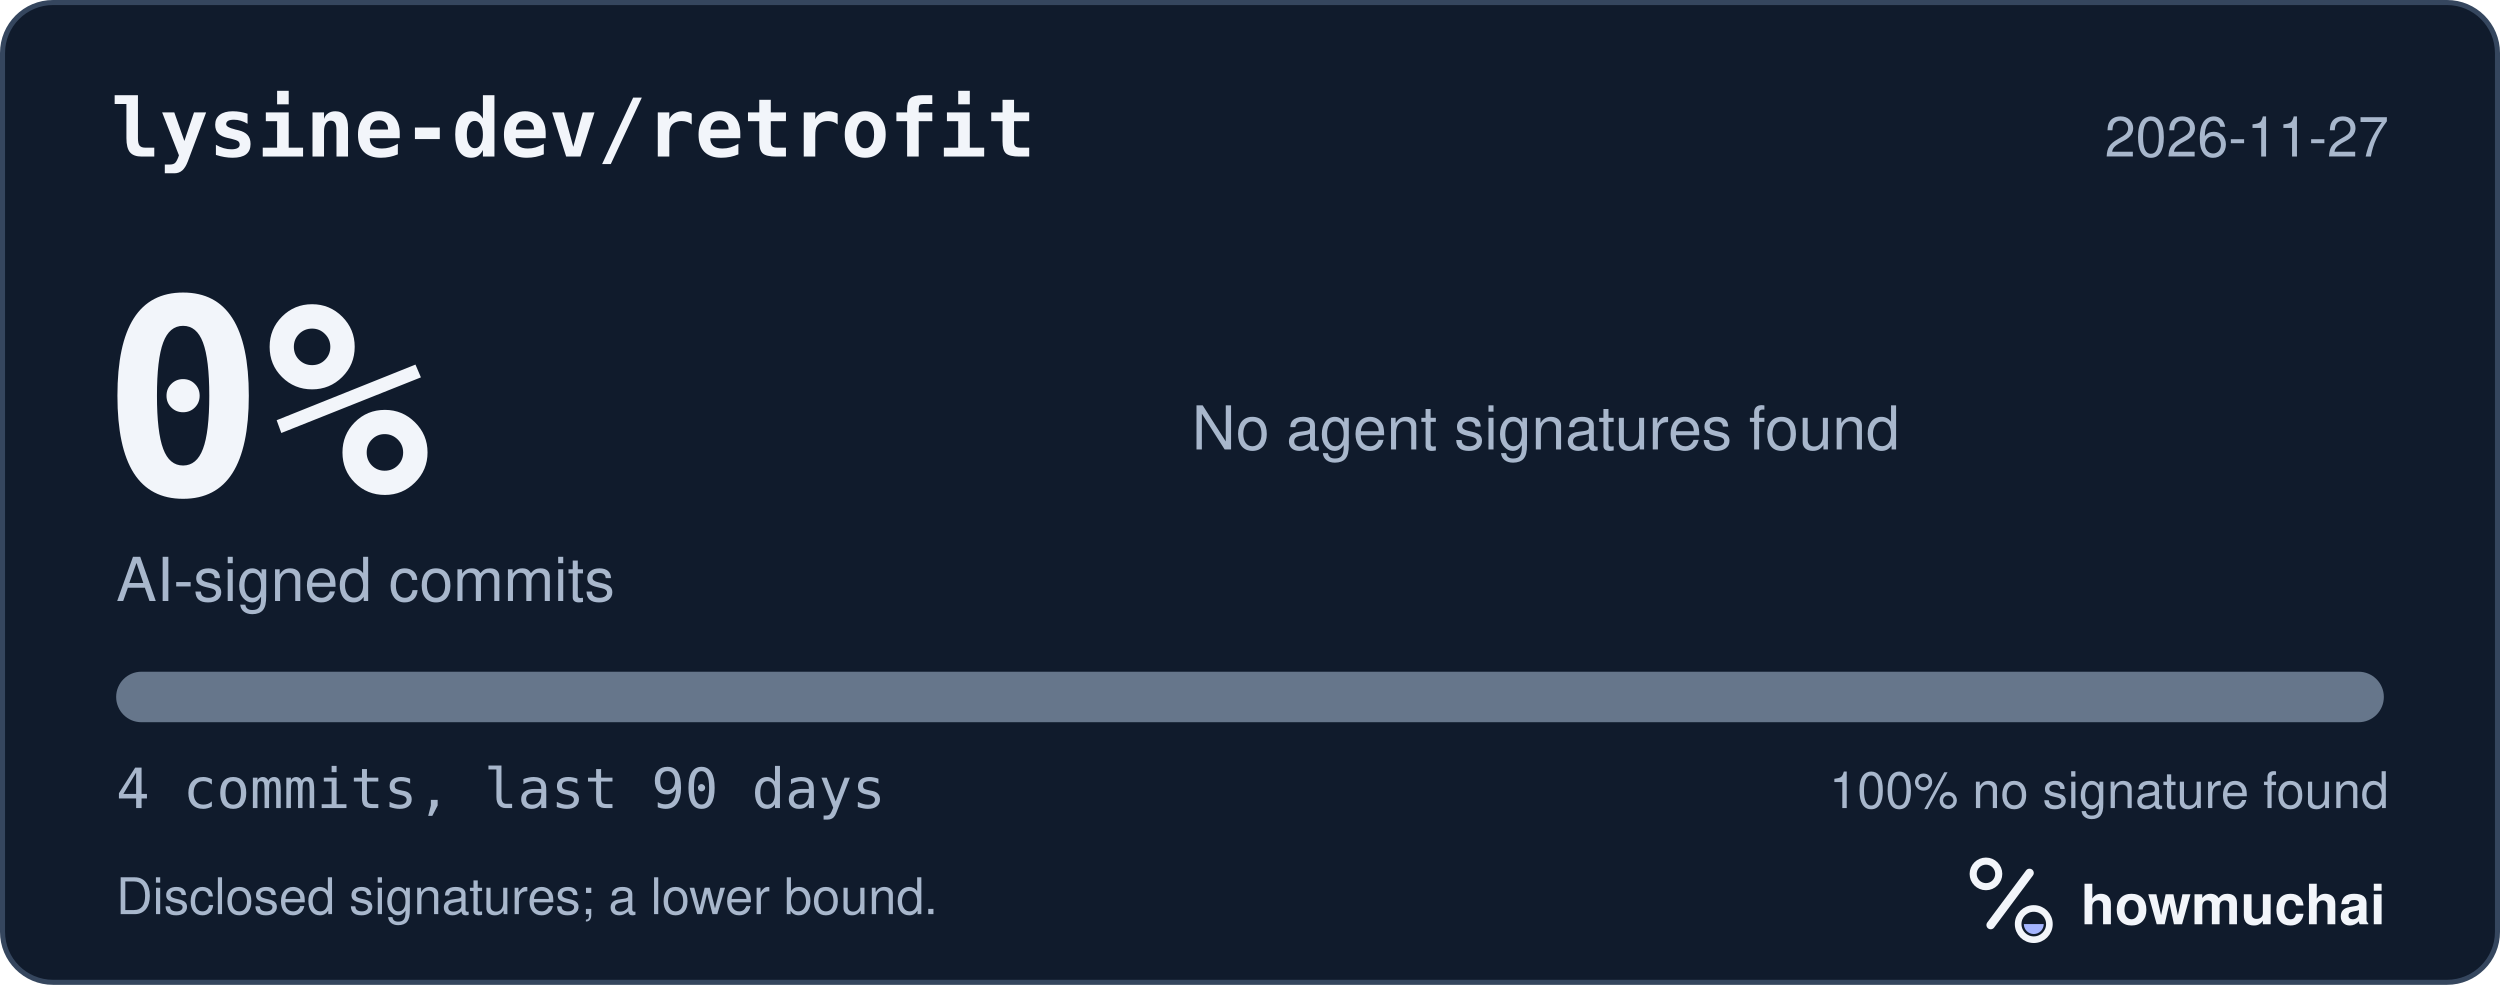
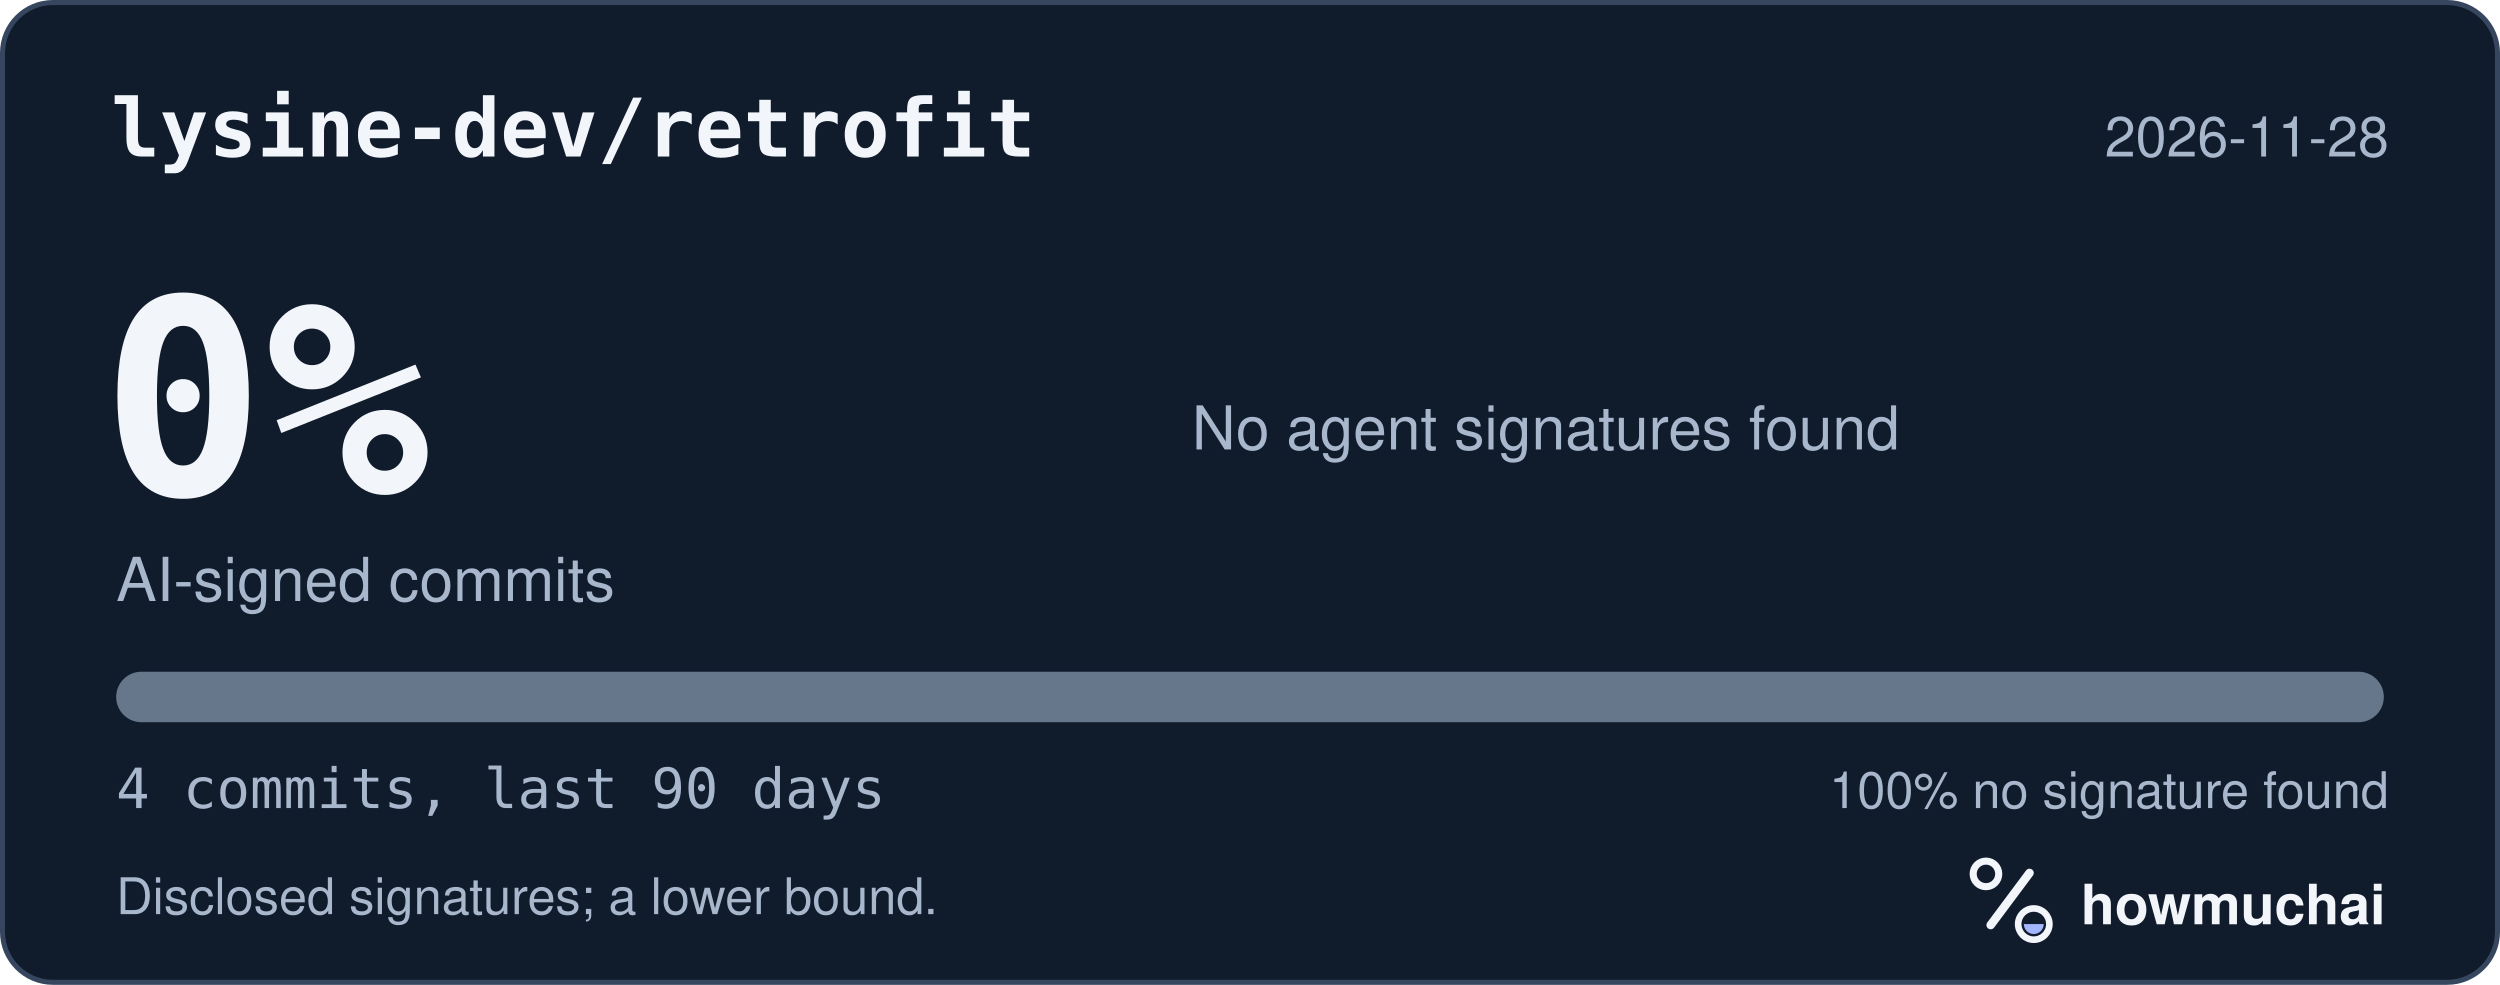
<svg xmlns="http://www.w3.org/2000/svg" width="495" height="195" viewBox="0 0 495 195" role="img" aria-labelledby="hm-t hm-d">
  <rect x="0.5" y="0.5" width="494" height="194" rx="10" fill="#101B2C" stroke="#35465E" />
  <text x="22" y="31" fill="#F2F5FA" font-family="ui-monospace, SF Mono, Menlo, Consolas, IBM Plex Mono, monospace" font-size="16" font-weight="600">lysine-dev/retrofit</text>
-   <text x="473" y="31" fill="#A8B7CC" font-family="-apple-system, BlinkMacSystemFont, Segoe UI, Helvetica, Arial, Fira Sans, sans-serif" font-size="11" text-anchor="end">2026-11-27</text>
+   <text x="473" y="31" fill="#A8B7CC" font-family="-apple-system, BlinkMacSystemFont, Segoe UI, Helvetica, Arial, Fira Sans, sans-serif" font-size="11" text-anchor="end">2026-11-28</text>
  <text x="20" y="98" fill="#F2F5FA" font-family="ui-monospace, SF Mono, Menlo, Consolas, IBM Plex Mono, monospace" font-size="54" font-weight="700">0%</text>
  <text x="23" y="119" fill="#A8B7CC" font-family="-apple-system, BlinkMacSystemFont, Segoe UI, Helvetica, Arial, Fira Sans, sans-serif" font-size="12">AI-signed commits</text>
  <text x="236" y="89" fill="#A8B7CC" font-family="-apple-system, BlinkMacSystemFont, Segoe UI, Helvetica, Arial, Fira Sans, sans-serif" font-size="12">No agent signatures found</text>
  <defs>
    <clipPath id="hm-bar">
      <rect x="23" y="133" width="449" height="10" rx="5" />
    </clipPath>
  </defs>
  <rect x="23" y="133" width="449" height="10" rx="5" fill="#66768B" />
  <g clip-path="url(#hm-bar)" />
  <text x="23" y="160" fill="#A8B7CC" font-family="ui-monospace, SF Mono, Menlo, Consolas, IBM Plex Mono, monospace" font-size="11">4 commits, last 90 days</text>
  <text x="473" y="160" fill="#A8B7CC" font-family="-apple-system, BlinkMacSystemFont, Segoe UI, Helvetica, Arial, Fira Sans, sans-serif" font-size="10" text-anchor="end">100% no signature found</text>
  <text x="23" y="181" fill="#A8B7CC" font-family="-apple-system, BlinkMacSystemFont, Segoe UI, Helvetica, Arial, Fira Sans, sans-serif" font-size="10">Disclosed signatures; a lower bound.</text>
  <g transform="translate(386 166) scale(0.046875)">
    <circle cx="154" cy="150" r="54" fill="none" stroke="#F2F5FA" stroke-width="30" />
    <path d="M174 366 338 146" fill="none" stroke="#F2F5FA" stroke-width="36" stroke-linecap="round" />
    <circle cx="356" cy="362" r="66" fill="none" stroke="#F2F5FA" stroke-width="28" />
    <path d="M314 362a42 42 0 0 0 84 0Z" fill="#A4B5FF" />
  </g>
  <text x="412" y="183" fill="#F2F5FA" font-family="-apple-system, BlinkMacSystemFont, Segoe UI, Helvetica, Arial, Fira Sans, sans-serif" font-size="11" font-weight="650">howmuchai</text>
</svg>
